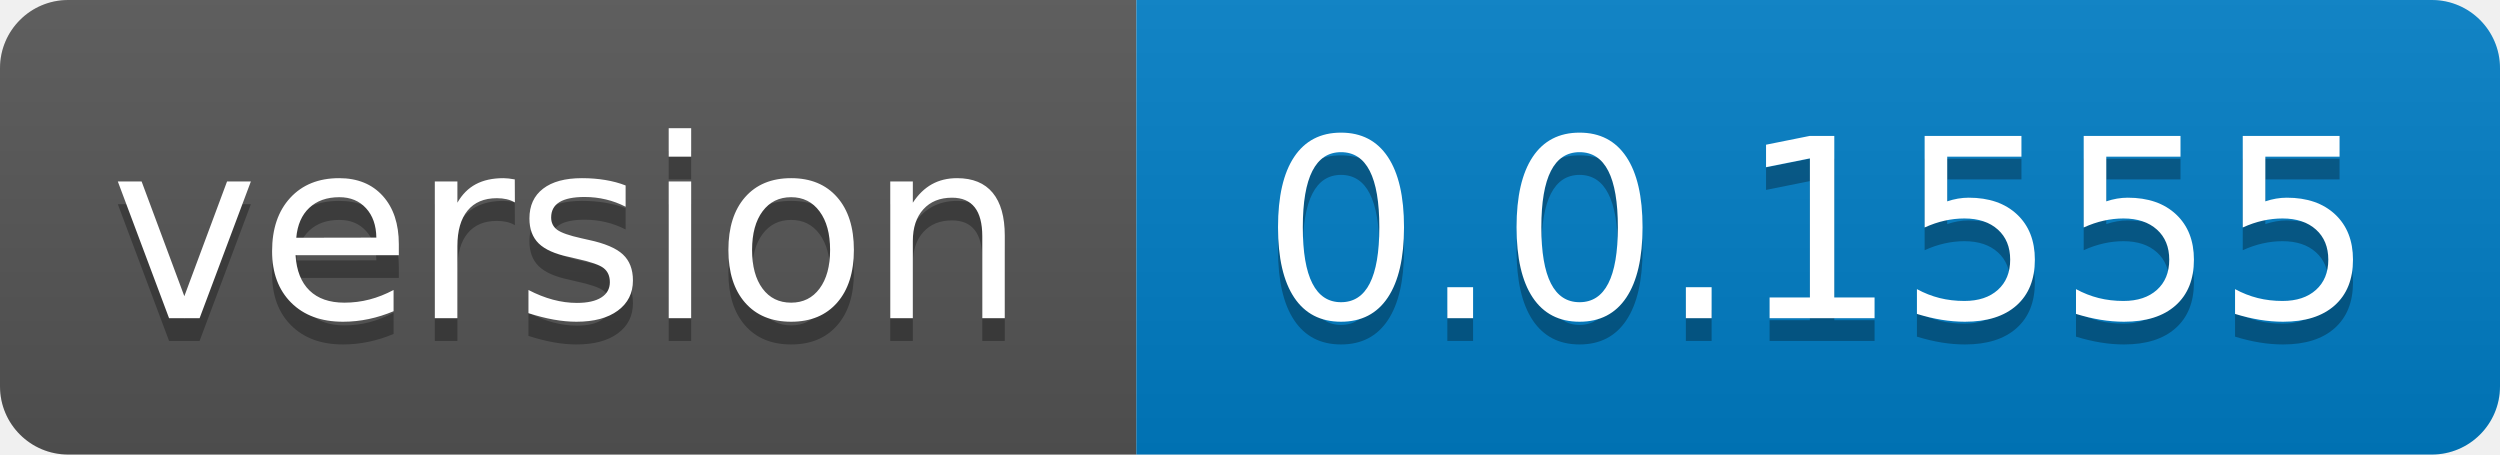
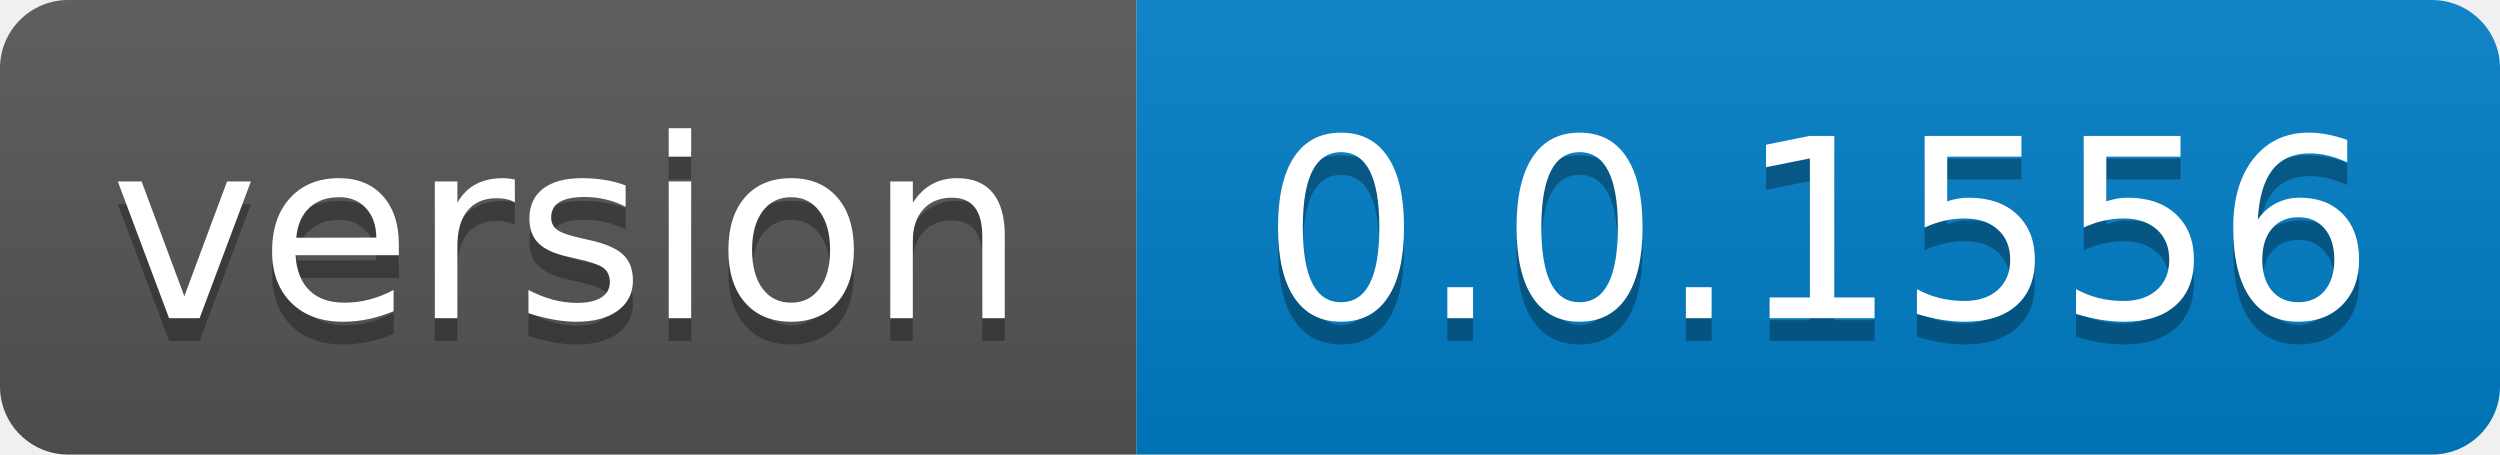
- <svg xmlns="http://www.w3.org/2000/svg" width="110" height="20" role="img" aria-label="version: 0.0.1555">
+ <svg xmlns="http://www.w3.org/2000/svg" width="110" height="20" role="img" aria-label="version: 0.0.1556">
  <linearGradient id="s" x2="0" y2="100%">
    <stop offset="0" stop-color="#bbb" stop-opacity=".1" />
    <stop offset="1" stop-opacity=".1" />
  </linearGradient>
  <clipPath id="r">
    <rect width="110" height="20" rx="3" fill="#fff" />
  </clipPath>
  <g clip-path="url(#r)">
    <rect width="50" height="20" fill="#555" />
    <rect x="50" width="60" height="20" fill="#007ec6" />
    <rect width="110" height="20" fill="url(#s)" />
  </g>
  <g fill="#fff" text-anchor="middle" font-family="Verdana,Geneva,DejaVu Sans,sans-serif" text-rendering="geometricPrecision" font-size="110">
    <text aria-hidden="true" x="250.0" transform="scale(.1)" textLength="400" y="150" fill="#010101" fill-opacity=".3">version</text>
    <text x="250.0" transform="scale(.1)" textLength="400" y="140" fill="#fff">version</text>
-     <text aria-hidden="true" x="800.0" transform="scale(.1)" textLength="500" y="150" fill="#010101" fill-opacity=".3">0.0.1555</text>
-     <text x="800.0" transform="scale(.1)" textLength="500" y="140" fill="#fff">0.0.1555</text>
+     <text aria-hidden="true" x="800.0" transform="scale(.1)" textLength="500" y="150" fill="#010101" fill-opacity=".3">0.0.1556</text>
+     <text x="800.0" transform="scale(.1)" textLength="500" y="140" fill="#fff">0.0.1556</text>
  </g>
</svg>
